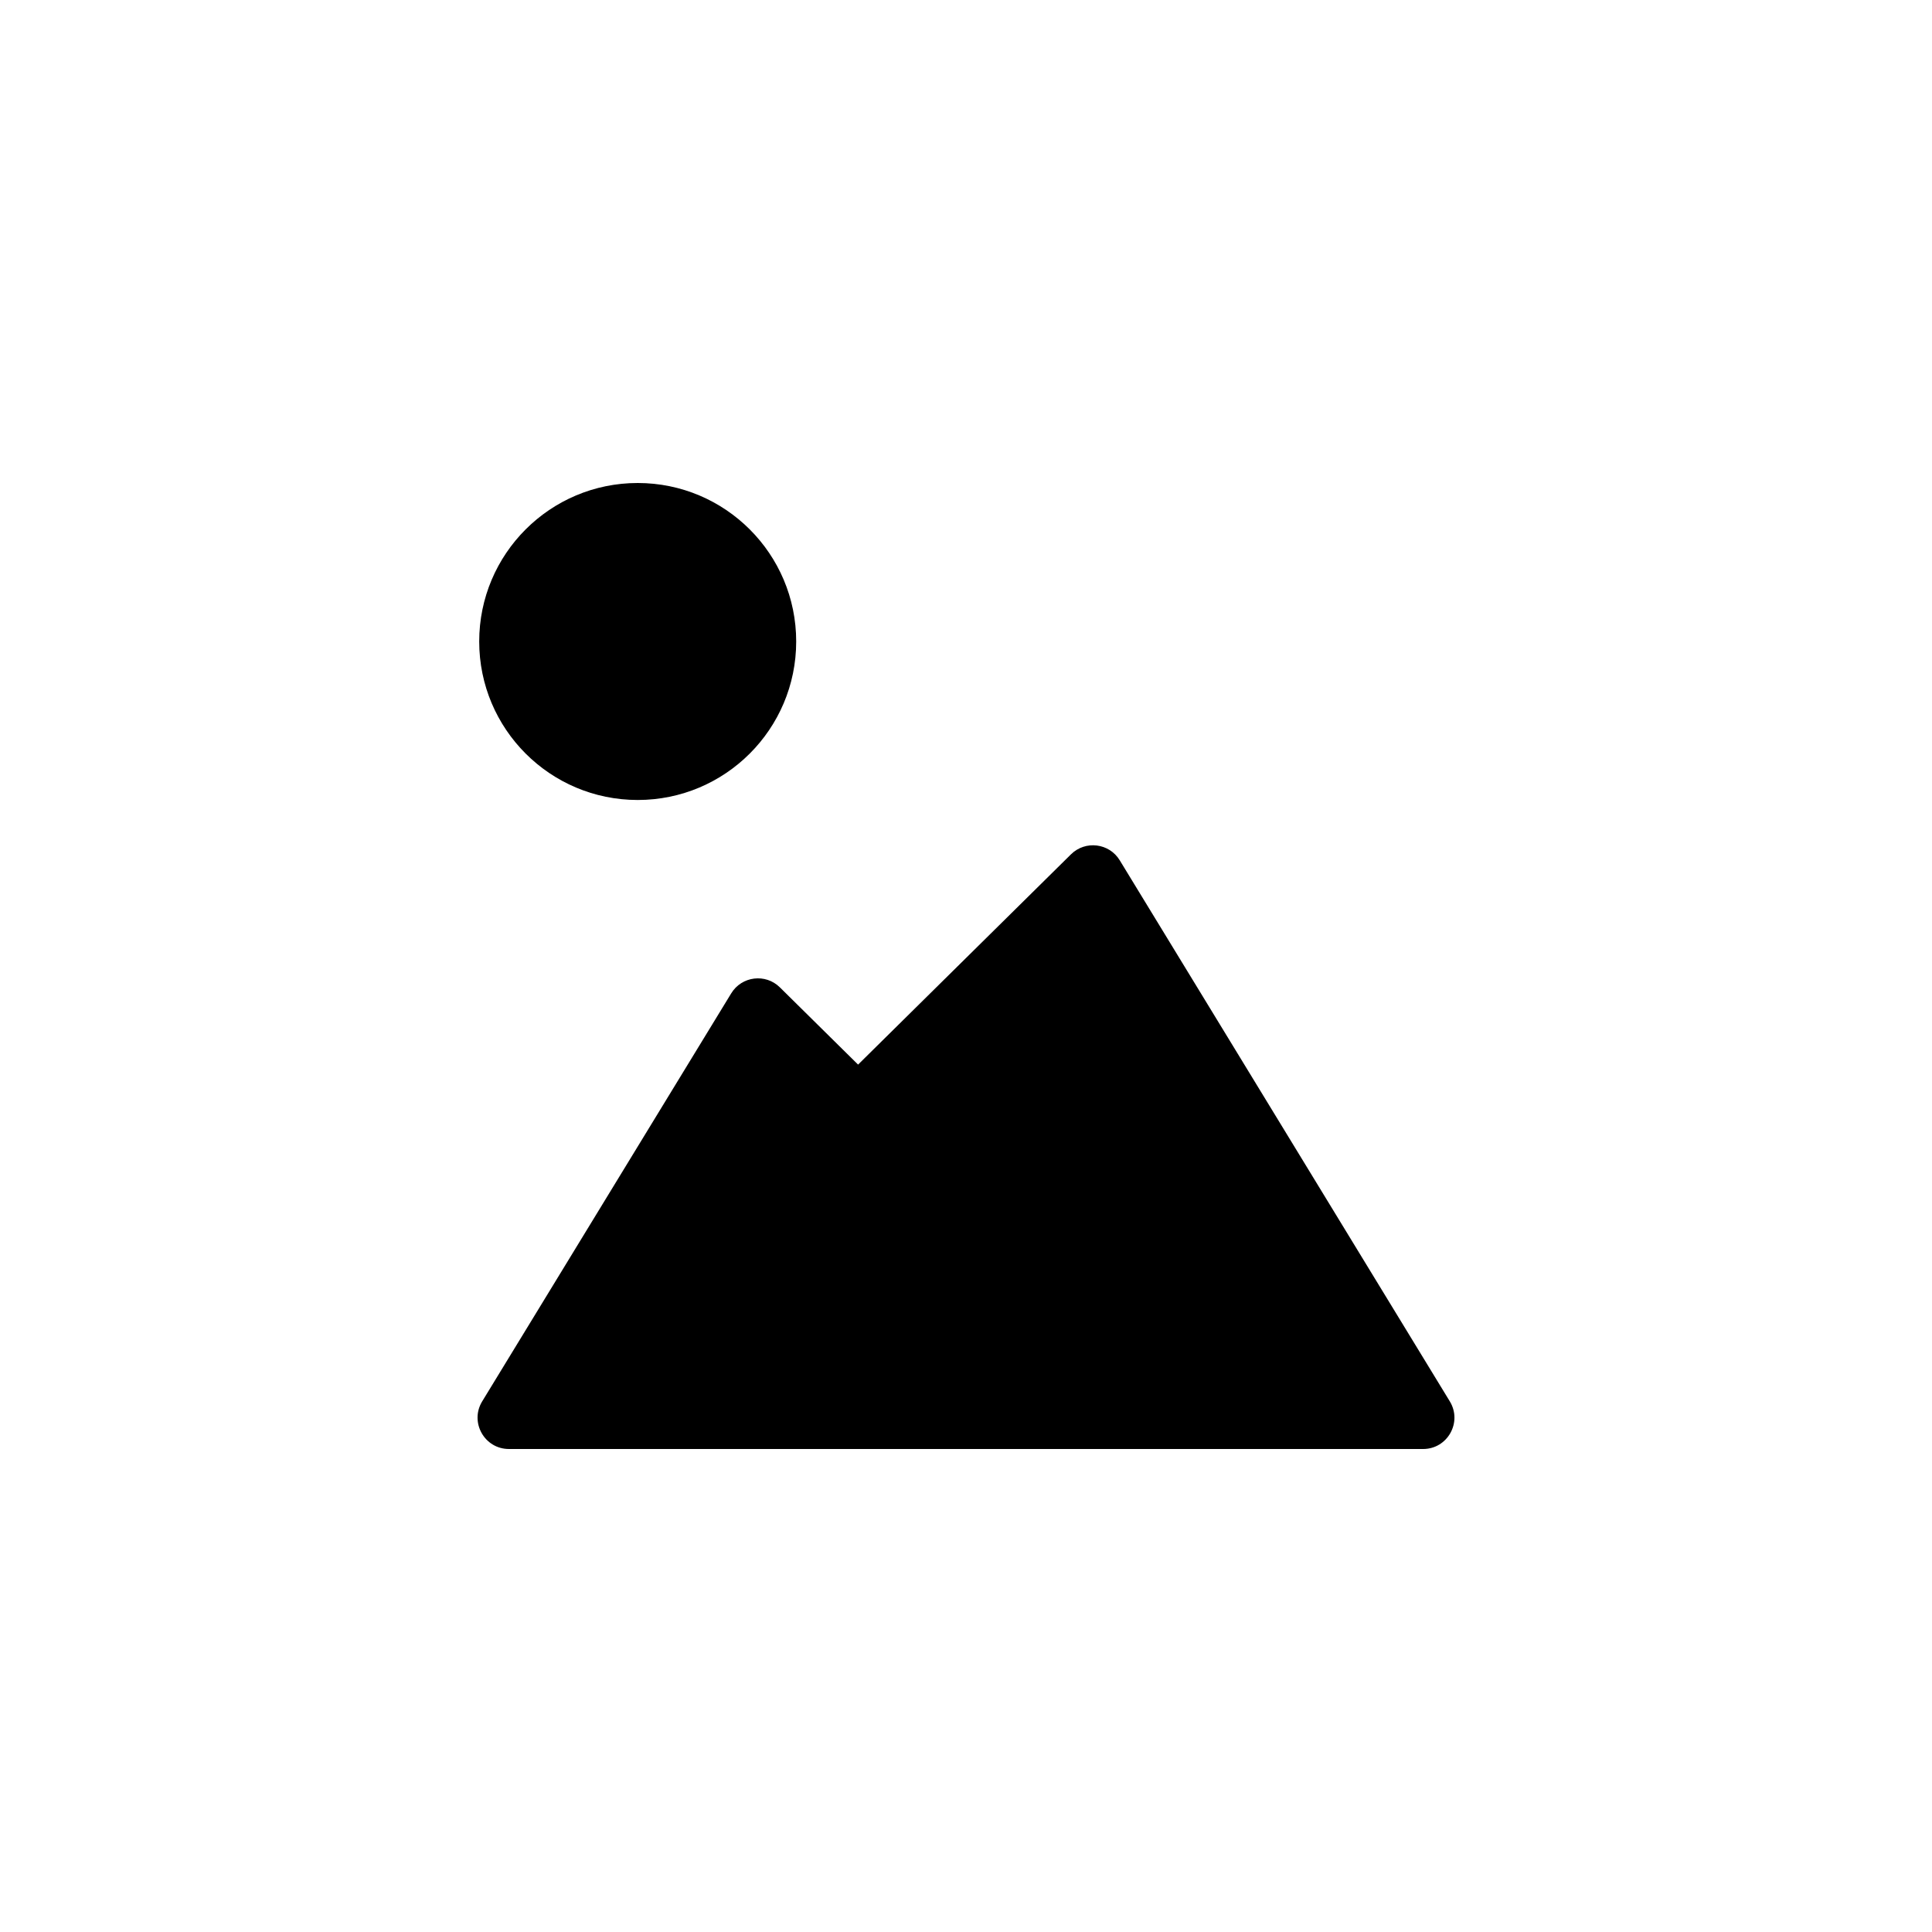
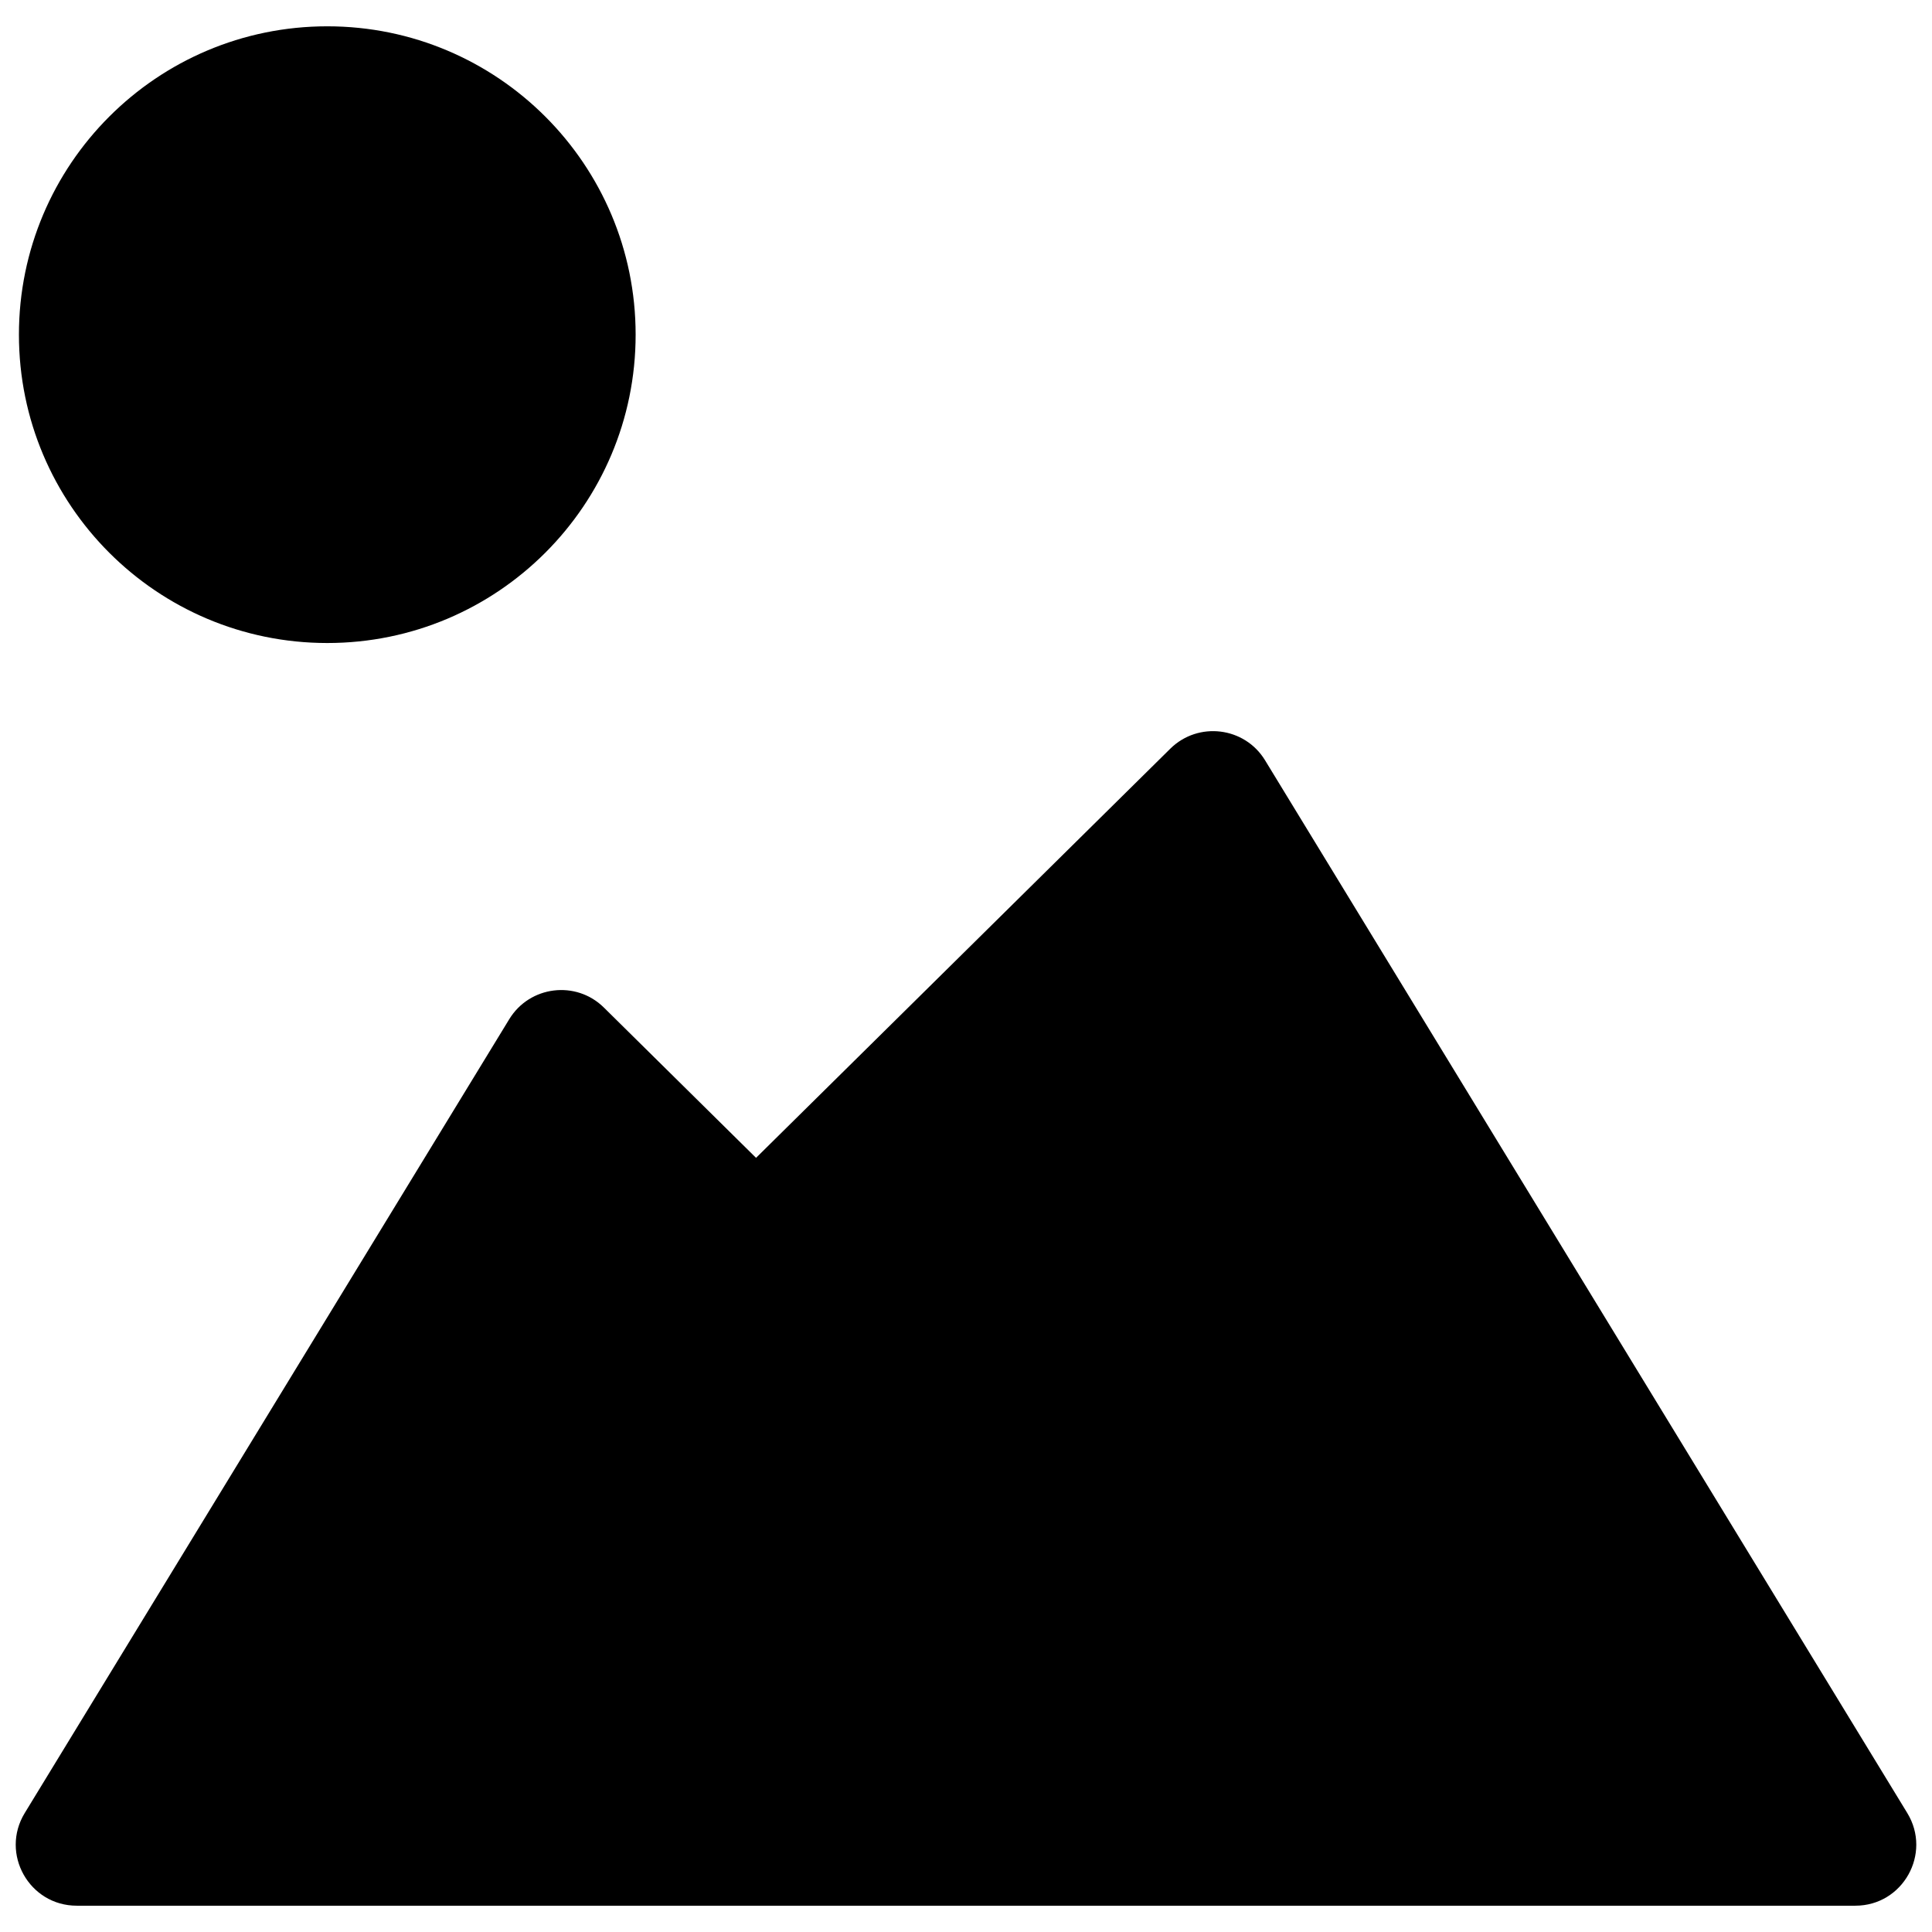
- <svg xmlns="http://www.w3.org/2000/svg" version="1.1" x="0px" y="0px" viewBox="0 0 28 28" style="enable-background:new 0 0 28 28;" xml:space="preserve">
-   <g id="picture">
-     <g>
-       <circle cx="9.242" cy="9.297" r="2.297" />
-       <path d="M21.012,20.31l-4.784-7.842c-0.152-0.25-0.498-0.292-0.706-0.087l-3.086,3.048l-1.133-1.119    c-0.208-0.206-0.554-0.163-0.706,0.087L6.988,20.31C6.804,20.612,7.021,21,7.376,21H7.9h10.176h2.549    C20.979,21,21.196,20.612,21.012,20.31z" />
-     </g>
-   </g>
-   <g id="Layer_1">
+ <svg xmlns="http://www.w3.org/2000/svg" version="1.1" width="512" height="512" viewBox="0 0 512 512">
+   <g id="icomoon-ignore">
</g>
+   <path d="M168.45 88.689c0 45.13-36.585 81.717-81.717 81.717s-81.717-36.585-81.717-81.717c0-45.13 36.586-81.717 81.717-81.717s81.717 36.586 81.717 81.717z" />
+   <path d="M505.454 480.481l-170.192-278.981c-5.408-8.894-17.717-10.388-25.116-3.095l-109.785 108.434-40.306-39.808c-7.4-7.329-19.709-5.798-25.116 3.096l-128.391 210.357c-6.545 10.744 1.174 24.546 13.803 24.546h471.337c12.594 0 20.313-13.803 13.767-24.546z" />
</svg>
